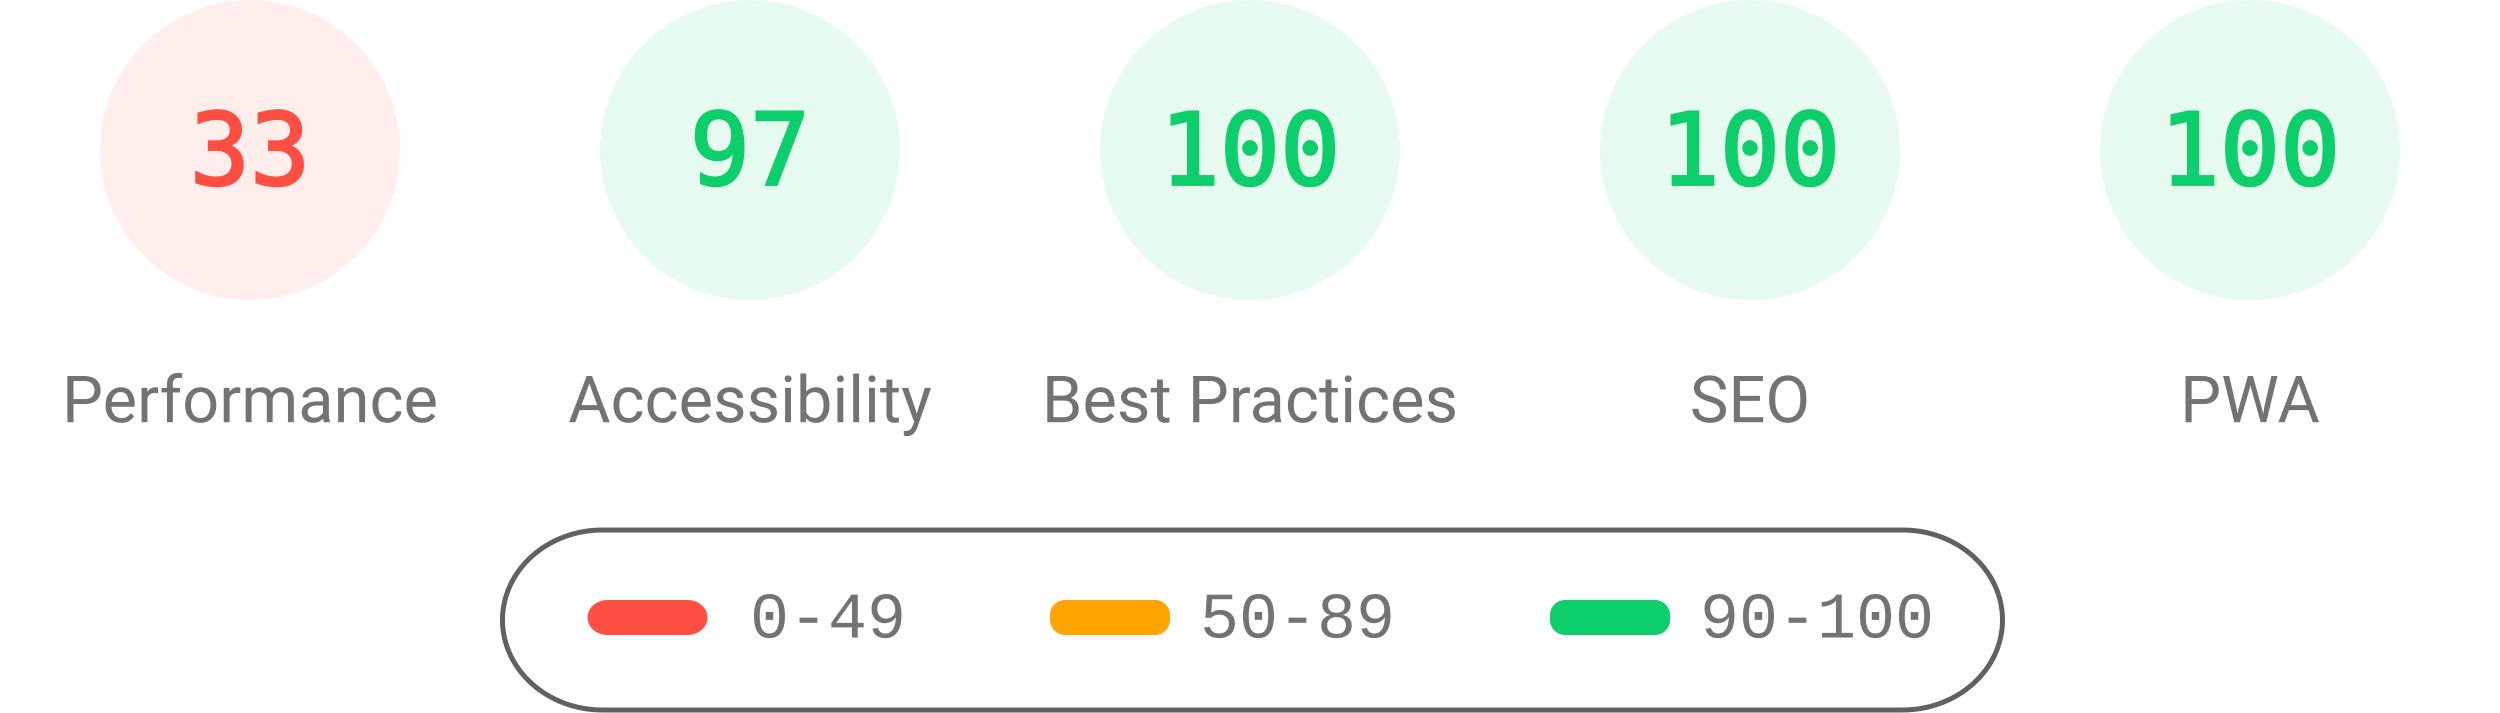
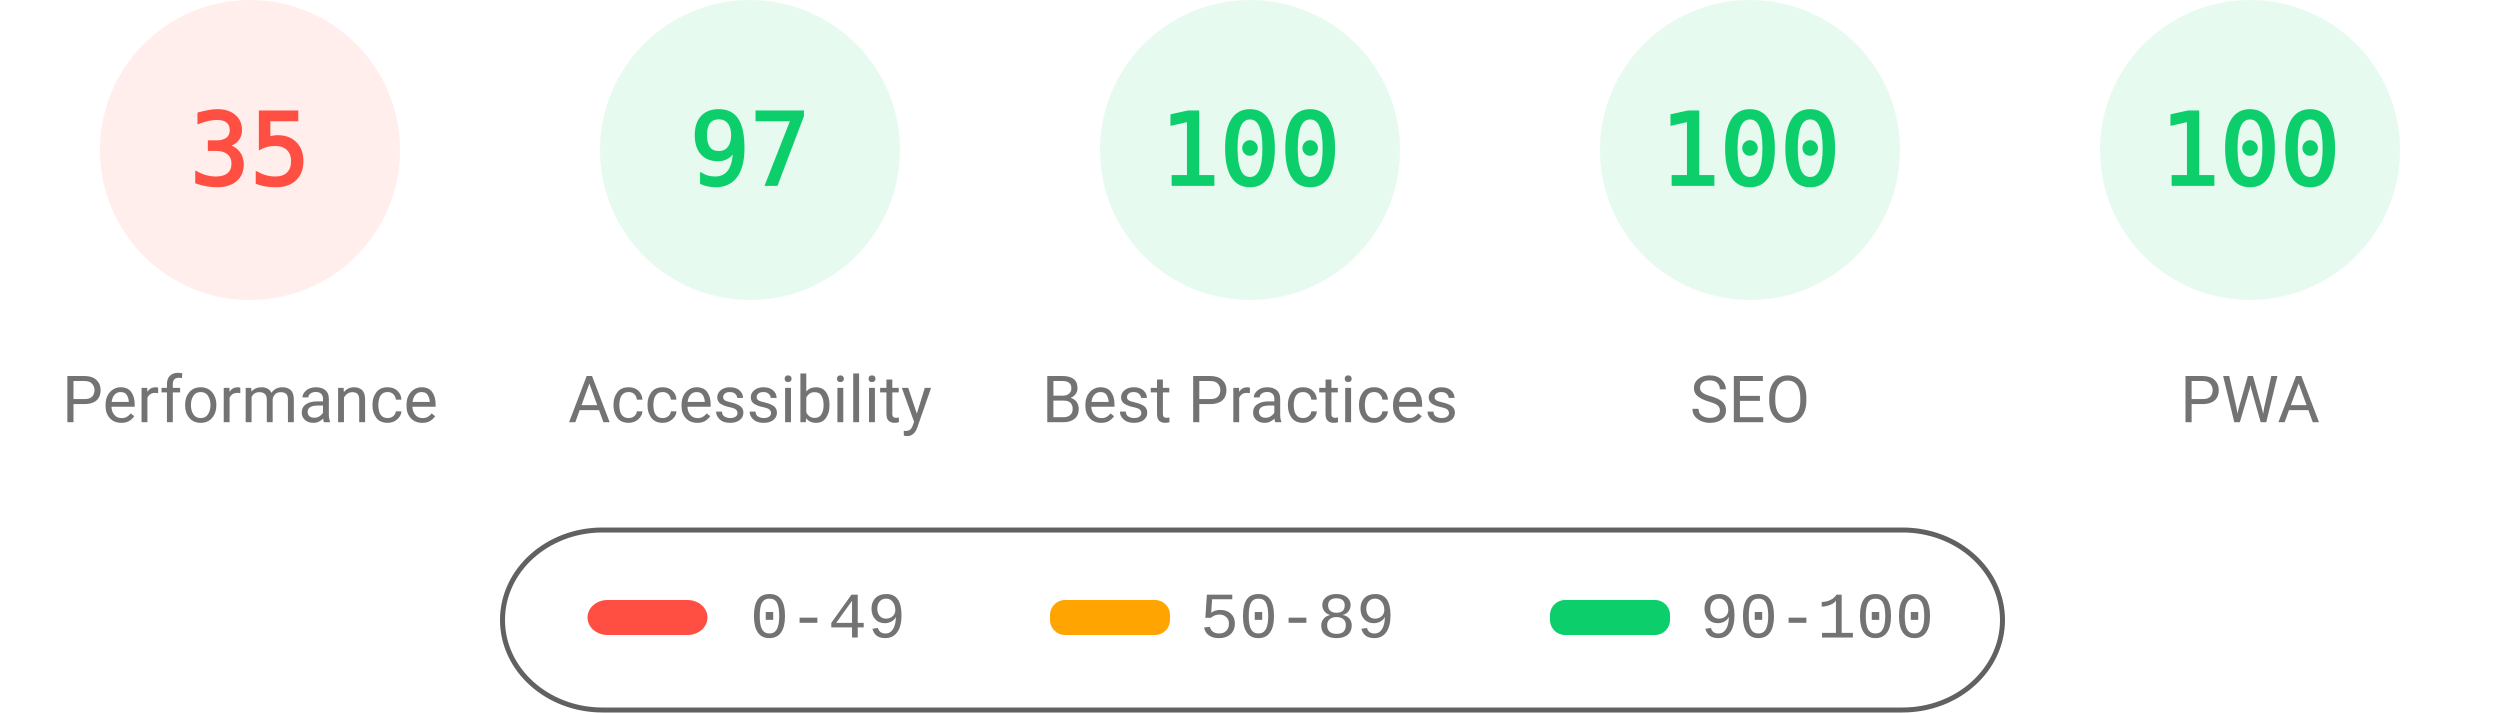
<svg xmlns="http://www.w3.org/2000/svg" fill="none" width="1000" height="285">
  <style>.gauge-base{opacity:.1}.gauge-arc{fill:none;animation-delay:250ms;stroke-linecap:round;transform:rotate(-90deg);transform-origin:100px 60px;animation:load-gauge 1s ease forwards}.guage-text{font-size:40px;font-family:monospace;text-align:center}.guage-red{color:#ff4e42;fill:#ff4e42;stroke:#ff4e42}.guage-orange{color:#ffa400;fill:#ffa400;stroke:#ffa400}.guage-green{color:#0cce6b;fill:#0cce6b;stroke:#0cce6b}.guage-undefined{color:#5c5c5c;fill:#5c5c5c;stroke:#5c5c5c}.guage-title{color:#737373;fill:#737373;stroke:none;font-size:26px;line-height:26px;font-family:Roboto,Halvetica,Arial,sans-serif}@keyframes load-gauge{from{stroke-dasharray:0 352.858}}</style>
  <svg class="guage-div guage-perf guage-red" viewBox="0 0 200 200" width="200" height="200">
    <circle class="gauge-base" r="56" cx="100" cy="60" stroke-width="8" />
-     <circle class="gauge-arc guage-arc-1" r="56" cx="100" cy="60" stroke-width="8" style="stroke-dasharray:116.113,351.858" />
-     <text class="guage-text" x="100" y="60" alignment-baseline="central" dominant-baseline="central" text-anchor="middle">33</text>
+     <circle class="gauge-arc guage-arc-1" r="56" cx="100" cy="60" stroke-width="8" style="stroke-dasharray:123.15,351.858" />
+     <text class="guage-text" x="100" y="60" alignment-baseline="central" dominant-baseline="central" text-anchor="middle">35</text>
    <text class="guage-title" x="100" y="160" alignment-baseline="central" dominant-baseline="central" text-anchor="middle">Performance</text>
  </svg>
  <svg class="guage-div guage-acc guage-green" viewBox="0 0 200 200" width="200" height="200" x="200">
    <circle class="gauge-base" r="56" cx="100" cy="60" stroke-width="8" />
    <circle class="gauge-arc guage-arc-2" r="56" cx="100" cy="60" stroke-width="8" style="stroke-dasharray:341.302,351.858" />
    <text class="guage-text" x="100" y="60" alignment-baseline="central" dominant-baseline="central" text-anchor="middle">97</text>
    <text class="guage-title" x="100" y="160" alignment-baseline="central" dominant-baseline="central" text-anchor="middle">Accessibility</text>
  </svg>
  <svg class="guage-div guage-best guage-green" viewBox="0 0 200 200" width="200" height="200" x="400">
    <circle class="gauge-base" r="56" cx="100" cy="60" stroke-width="8" />
    <circle class="gauge-arc guage-arc-3" r="56" cx="100" cy="60" stroke-width="8" style="stroke-dasharray:351.858,351.858" />
    <text class="guage-text" x="100" y="60" alignment-baseline="central" dominant-baseline="central" text-anchor="middle">100</text>
    <text class="guage-title" x="100" y="160" alignment-baseline="central" dominant-baseline="central" text-anchor="middle">Best Practices</text>
  </svg>
  <svg class="guage-div guage-seo guage-green" viewBox="0 0 200 200" width="200" height="200" x="600">
    <circle class="gauge-base" r="56" cx="100" cy="60" stroke-width="8" />
    <circle class="gauge-arc guage-arc-4" r="56" cx="100" cy="60" stroke-width="8" style="stroke-dasharray:351.858,351.858" />
    <text class="guage-text" x="100" y="60" alignment-baseline="central" dominant-baseline="central" text-anchor="middle">100</text>
    <text class="guage-title" x="100" y="160" alignment-baseline="central" dominant-baseline="central" text-anchor="middle">SEO</text>
  </svg>
  <svg class="guage-div guage-pwa guage-green" viewBox="0 0 200 200" width="200" height="200" x="800">
    <circle class="gauge-base" r="56" cx="100" cy="60" stroke-width="8" />
    <circle class="gauge-arc guage-arc-4" r="56" cx="100" cy="60" stroke-width="8" style="stroke-dasharray:351.858,351.858" />
    <text class="guage-text" x="100" y="60" alignment-baseline="central" dominant-baseline="central" text-anchor="middle">100</text>
    <text class="guage-title" x="100" y="160" alignment-baseline="central" dominant-baseline="central" text-anchor="middle">PWA</text>
  </svg>
  <svg width="604" height="76" x="200" y="210">
    <path fill="none" id="canvas_background" d="M-1-1h604v80H-1z" />
    <rect fill-opacity="0" stroke="#616161" stroke-width="2" rx="40" id="svg_2" height="72" width="600" y="2" x="1" fill="#000" />
    <rect stroke="#000" rx="8" id="svg_3" height="14" width="48" y="30" x="35" stroke-opacity="null" stroke-width="0" fill="#ff4e42" />
    <rect stroke="#000" rx="6" id="svg_4" height="14" width="48" y="30" x="220" stroke-opacity="null" stroke-width="0" fill="#ffa400" />
    <rect stroke="#000" rx="6" id="svg_5" height="14" width="48" y="30" x="420" stroke-opacity="null" stroke-width="0" fill="#0cce6b" />
    <text xml:space="preserve" text-anchor="start" font-family="'Courier New', Courier, monospace" font-size="26" id="svg_6" y="45" x="100" stroke-opacity="null" stroke-width="0" stroke="#000" fill="#737373">0-49</text>
    <text xml:space="preserve" text-anchor="start" font-family="'Courier New', Courier, monospace" font-size="26" id="svg_7" y="45" x="280" stroke-opacity="null" stroke-width="0" stroke="#000" fill="#737373">50-89</text>
    <text xml:space="preserve" text-anchor="start" font-family="'Courier New', Courier, monospace" font-size="26" id="svg_8" y="45" x="480" stroke-opacity="null" stroke-width="0" stroke="#000" fill="#737373">90-100</text>
  </svg>
</svg>
